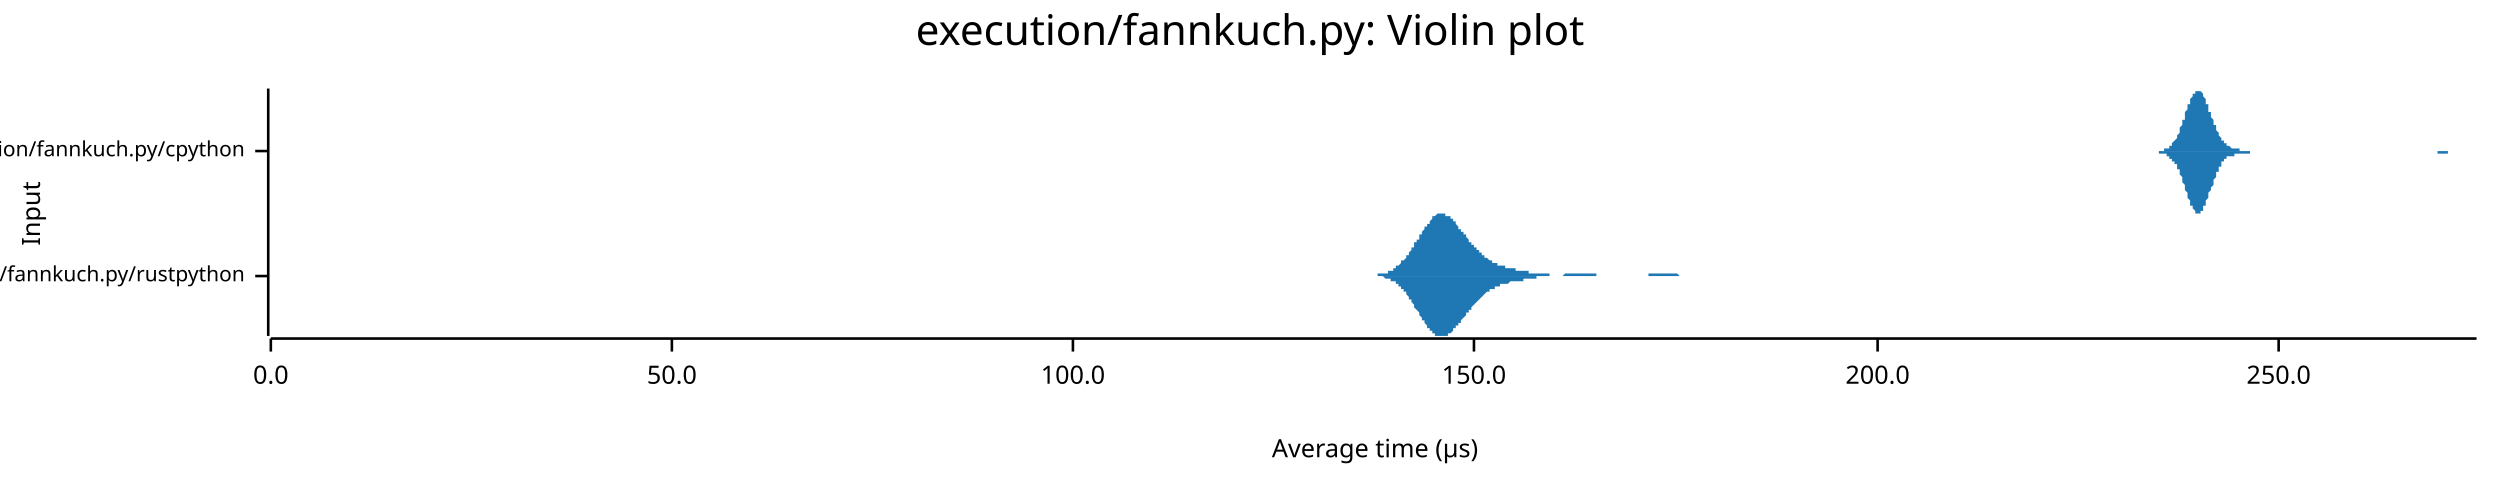
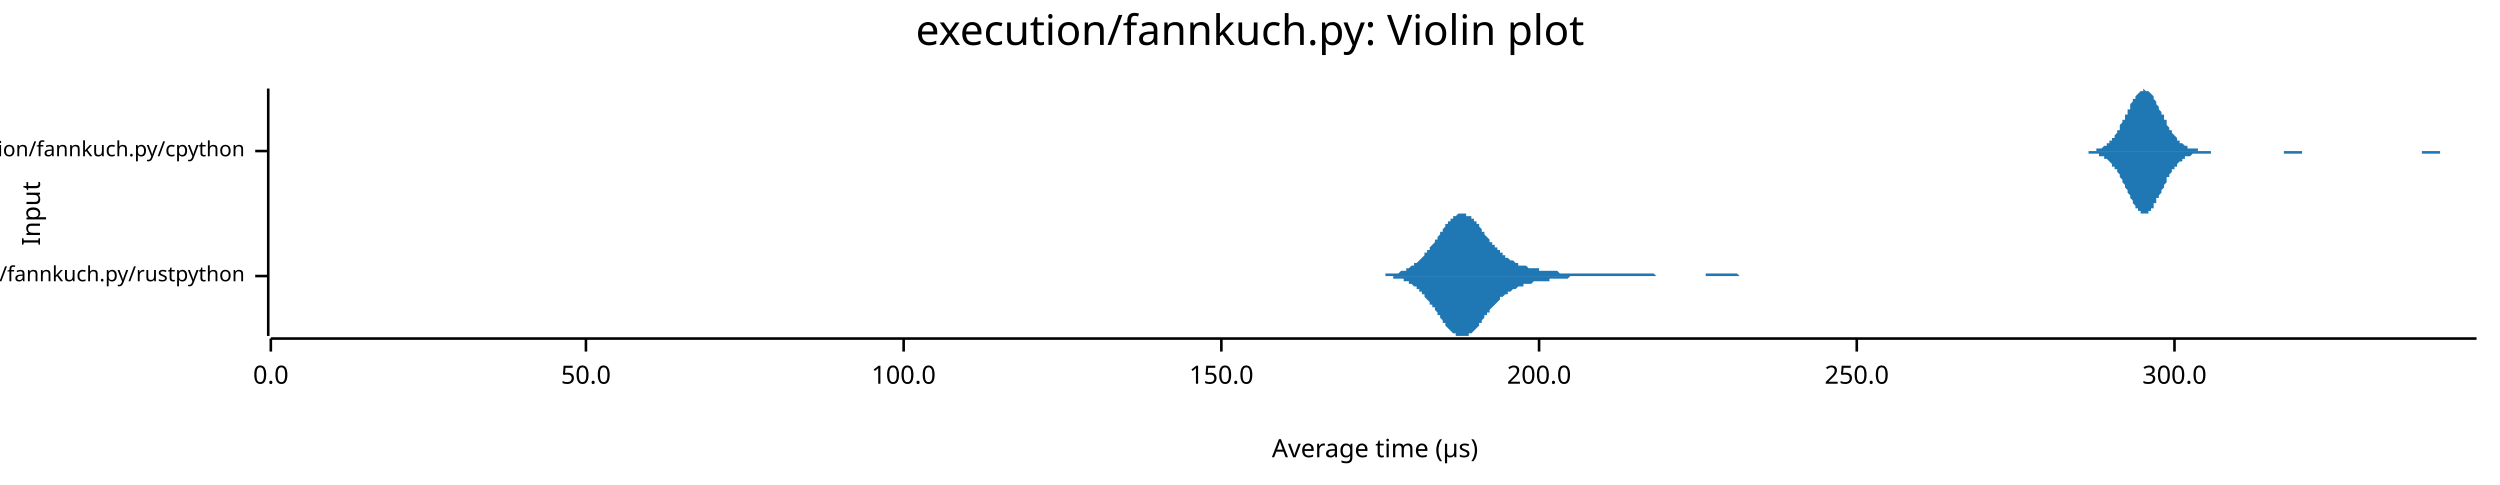
<svg xmlns="http://www.w3.org/2000/svg" width="960" height="186" viewBox="0 0 960 186">
  <text x="480" y="5" dy="0.76em" text-anchor="middle" font-family="sans-serif" font-size="16.129" opacity="1" fill="#000000">
execution/fannkuch.py: Violin plot
</text>
  <text x="8" y="82" dy="0.76em" text-anchor="middle" font-family="sans-serif" font-size="9.677" opacity="1" fill="#000000" transform="rotate(270, 8, 82)">
Input
</text>
  <text x="528" y="178" dy="-0.5ex" text-anchor="middle" font-family="sans-serif" font-size="9.677" opacity="1" fill="#000000">
Average time (µs)
</text>
  <polyline fill="none" opacity="1" stroke="#000000" stroke-width="1" points="103,34 103,129 " />
  <text x="94" y="106" dy="0.5ex" text-anchor="end" font-family="sans-serif" font-size="8.065" opacity="1" fill="#000000">
execution/fannkuch.py/rustpython
</text>
  <polyline fill="none" opacity="1" stroke="#000000" stroke-width="1" points="98,106 103,106 " />
  <text x="94" y="58" dy="0.5ex" text-anchor="end" font-family="sans-serif" font-size="8.065" opacity="1" fill="#000000">
execution/fannkuch.py/cpython
</text>
  <polyline fill="none" opacity="1" stroke="#000000" stroke-width="1" points="98,58 103,58 " />
  <polyline fill="none" opacity="1" stroke="#000000" stroke-width="1" points="104,130 951,130 " />
  <text x="104" y="140" dy="0.76em" text-anchor="middle" font-family="sans-serif" font-size="9.677" opacity="1" fill="#000000">
0.0
</text>
  <polyline fill="none" opacity="1" stroke="#000000" stroke-width="1" points="104,130 104,135 " />
-   <text x="258" y="140" dy="0.76em" text-anchor="middle" font-family="sans-serif" font-size="9.677" opacity="1" fill="#000000">
+   <text x="225" y="140" dy="0.76em" text-anchor="middle" font-family="sans-serif" font-size="9.677" opacity="1" fill="#000000">
50.0
</text>
-   <polyline fill="none" opacity="1" stroke="#000000" stroke-width="1" points="258,130 258,135 " />
-   <text x="412" y="140" dy="0.76em" text-anchor="middle" font-family="sans-serif" font-size="9.677" opacity="1" fill="#000000">
+   <polyline fill="none" opacity="1" stroke="#000000" stroke-width="1" points="225,130 225,135 " />
+   <text x="347" y="140" dy="0.76em" text-anchor="middle" font-family="sans-serif" font-size="9.677" opacity="1" fill="#000000">
100.0
</text>
-   <polyline fill="none" opacity="1" stroke="#000000" stroke-width="1" points="412,130 412,135 " />
-   <text x="566" y="140" dy="0.76em" text-anchor="middle" font-family="sans-serif" font-size="9.677" opacity="1" fill="#000000">
+   <polyline fill="none" opacity="1" stroke="#000000" stroke-width="1" points="347,130 347,135 " />
+   <text x="469" y="140" dy="0.76em" text-anchor="middle" font-family="sans-serif" font-size="9.677" opacity="1" fill="#000000">
150.0
</text>
-   <polyline fill="none" opacity="1" stroke="#000000" stroke-width="1" points="566,130 566,135 " />
-   <text x="721" y="140" dy="0.76em" text-anchor="middle" font-family="sans-serif" font-size="9.677" opacity="1" fill="#000000">
+   <polyline fill="none" opacity="1" stroke="#000000" stroke-width="1" points="469,130 469,135 " />
+   <text x="591" y="140" dy="0.76em" text-anchor="middle" font-family="sans-serif" font-size="9.677" opacity="1" fill="#000000">
200.0
</text>
-   <polyline fill="none" opacity="1" stroke="#000000" stroke-width="1" points="721,130 721,135 " />
-   <text x="875" y="140" dy="0.76em" text-anchor="middle" font-family="sans-serif" font-size="9.677" opacity="1" fill="#000000">
+   <polyline fill="none" opacity="1" stroke="#000000" stroke-width="1" points="591,130 591,135 " />
+   <text x="713" y="140" dy="0.76em" text-anchor="middle" font-family="sans-serif" font-size="9.677" opacity="1" fill="#000000">
250.0
</text>
-   <polyline fill="none" opacity="1" stroke="#000000" stroke-width="1" points="875,130 875,135 " />
-   <polygon opacity="1" fill="#1F78B4" points="524,106 524,106 524,106 524,106 525,106 525,106 525,106 525,106 526,106 526,106 526,106 527,106 527,106 527,106 527,106 528,106 528,106 528,106 528,106 529,106 529,105 529,105 529,105 530,105 530,105 530,105 531,105 531,105 531,105 531,105 532,105 532,105 532,105 532,105 533,105 533,105 533,104 533,104 534,104 534,104 534,104 534,104 535,104 535,103 535,103 536,103 536,103 536,103 536,102 537,102 537,102 537,102 537,102 538,101 538,101 538,101 538,100 539,100 539,100 539,100 540,99 540,99 540,99 540,98 541,98 541,97 541,97 541,97 542,96 542,96 542,95 542,95 543,95 543,94 543,94 543,93 544,93 544,93 544,92 545,92 545,91 545,91 545,90 546,90 546,90 546,89 546,89 547,88 547,88 547,87 547,87 548,87 548,86 548,86 549,86 549,85 549,85 549,85 550,84 550,84 550,84 550,83 551,83 551,83 551,83 551,83 552,82 552,82 552,82 552,82 553,82 553,82 553,82 554,82 554,82 554,82 554,82 555,82 555,82 555,82 555,83 556,83 556,83 556,83 556,83 557,83 557,84 557,84 558,84 558,84 558,85 558,85 559,85 559,86 559,86 559,86 560,87 560,87 560,87 560,88 561,88 561,88 561,89 561,89 562,89 562,90 562,90 563,90 563,91 563,91 563,91 564,92 564,92 564,92 564,93 565,93 565,93 565,94 565,94 566,94 566,94 566,95 567,95 567,95 567,96 567,96 568,96 568,96 568,97 568,97 569,97 569,97 569,98 569,98 570,98 570,98 570,99 570,99 571,99 571,99 571,99 572,100 572,100 572,100 572,100 573,100 573,101 573,101 573,101 574,101 574,101 574,101 574,101 575,101 575,102 575,102 576,102 576,102 576,102 576,102 577,102 577,102 577,102 577,102 578,102 578,103 578,103 578,103 579,103 579,103 579,103 579,103 580,103 580,103 580,103 581,103 581,103 581,103 581,103 582,103 582,103 582,103 582,104 583,104 583,104 583,104 583,104 584,104 584,104 584,104 585,104 585,104 585,104 585,104 586,104 586,104 586,104 586,104 587,104 587,104 587,104 587,105 588,105 588,105 588,105 588,105 589,105 589,105 589,105 590,105 590,105 590,105 590,105 591,105 591,105 591,105 591,105 592,105 592,105 592,105 592,105 593,105 593,105 593,105 594,105 594,105 594,105 594,105 595,105 595,105 595,106 595,106 596,106 596,106 596,106 596,106 597,106 597,106 597,106 597,106 598,106 598,106 598,106 599,106 599,106 599,106 599,106 600,106 600,106 600,106 600,106 601,105 601,105 601,105 601,105 602,105 602,105 602,105 603,105 603,105 603,105 603,105 604,105 604,105 604,105 604,105 605,105 605,105 605,105 605,105 606,105 606,105 606,105 606,105 607,105 607,105 607,105 608,105 608,105 608,105 608,105 609,105 609,105 609,105 609,105 610,105 610,105 610,105 610,105 611,105 611,105 611,105 612,105 612,105 612,105 612,105 613,105 613,106 613,106 613,106 614,106 614,106 614,106 614,106 615,106 615,106 615,106 615,106 616,106 616,106 616,106 617,106 617,106 617,106 617,106 618,106 618,106 618,106 618,106 619,106 619,106 619,106 619,106 620,106 620,106 620,106 620,106 621,106 621,106 621,106 622,106 622,106 622,106 622,106 623,106 623,106 623,106 623,106 624,106 624,106 624,106 624,106 625,106 625,106 625,106 626,106 626,106 626,106 626,106 627,106 627,106 627,106 627,106 628,106 628,106 628,106 628,106 629,106 629,106 629,106 629,106 630,106 630,106 630,106 631,106 631,106 631,106 631,106 632,106 632,106 632,106 632,106 633,106 633,105 633,105 633,105 634,105 634,105 634,105 635,105 635,105 635,105 635,105 636,105 636,105 636,105 636,105 637,105 637,105 637,105 637,105 638,105 638,105 638,105 638,105 639,105 639,105 639,105 640,105 640,105 640,105 640,105 641,105 641,105 641,105 641,105 642,105 642,105 642,105 642,105 643,105 643,105 643,105 644,105 644,105 644,105 644,105 645,106 645,106 645,106 645,106 646,106 646,106 646,106 646,106 647,106 647,106 647,106 647,106 648,106 648,106 648,106 649,106 649,106 649,106 649,106 650,106 650,106 650,106 650,106 651,106 651,106 651,106 651,106 652,106 652,106 652,106 653,106 653,106 653,106 653,106 654,106 654,106 654,106 654,106 655,106 655,106 655,106 655,106 656,106 656,106 524,106 " />
-   <polygon opacity="1" fill="#1F78B4" points="524,106 524,106 524,106 524,106 525,106 525,106 525,106 525,106 526,106 526,106 526,106 527,106 527,106 527,106 527,106 528,106 528,106 528,106 528,106 529,106 529,106 529,106 529,106 530,106 530,106 530,106 531,106 531,106 531,106 531,106 532,107 532,107 532,107 532,107 533,107 533,107 533,107 533,107 534,107 534,107 534,108 534,108 535,108 535,108 535,108 536,108 536,109 536,109 536,109 537,109 537,109 537,110 537,110 538,110 538,110 538,111 538,111 539,111 539,112 539,112 540,112 540,113 540,113 540,113 541,114 541,114 541,114 541,115 542,115 542,116 542,116 542,116 543,117 543,117 543,118 543,118 544,119 544,119 544,119 545,120 545,120 545,121 545,121 546,122 546,122 546,122 546,123 547,123 547,124 547,124 547,124 548,125 548,125 548,126 549,126 549,126 549,127 549,127 550,127 550,128 550,128 550,128 551,128 551,128 551,129 551,129 552,129 552,129 552,129 552,129 553,129 553,129 553,129 554,129 554,129 554,129 554,129 555,129 555,129 555,129 555,129 556,129 556,129 556,128 556,128 557,128 557,128 557,128 558,127 558,127 558,127 558,126 559,126 559,126 559,126 559,125 560,125 560,125 560,124 560,124 561,124 561,123 561,123 561,123 562,122 562,122 562,122 563,121 563,121 563,121 563,120 564,120 564,120 564,119 564,119 565,119 565,118 565,118 565,118 566,117 566,117 566,117 567,116 567,116 567,116 567,116 568,115 568,115 568,115 568,115 569,114 569,114 569,114 569,114 570,113 570,113 570,113 570,113 571,112 571,112 571,112 572,112 572,112 572,111 572,111 573,111 573,111 573,111 573,111 574,111 574,110 574,110 574,110 575,110 575,110 575,110 576,110 576,110 576,109 576,109 577,109 577,109 577,109 577,109 578,109 578,109 578,109 578,109 579,109 579,109 579,109 579,109 580,108 580,108 580,108 581,108 581,108 581,108 581,108 582,108 582,108 582,108 582,108 583,108 583,108 583,108 583,108 584,108 584,108 584,108 585,108 585,107 585,107 585,107 586,107 586,107 586,107 586,107 587,107 587,107 587,107 587,107 588,107 588,107 588,107 588,107 589,107 589,107 589,107 590,107 590,107 590,107 590,106 591,106 591,106 591,106 591,106 592,106 592,106 592,106 592,106 593,106 593,106 593,106 594,106 594,106 594,106 594,106 595,106 595,106 595,106 595,106 596,106 596,106 596,106 596,106 597,106 597,106 597,106 597,106 598,106 598,106 598,106 599,106 599,106 599,106 599,106 600,106 600,106 600,106 600,106 601,106 601,106 601,106 601,106 602,106 602,106 602,106 603,106 603,106 603,106 603,106 604,106 604,106 604,106 604,106 605,106 605,106 605,106 605,106 606,106 606,106 606,106 606,106 607,106 607,106 607,106 608,106 608,106 608,106 608,106 609,106 609,106 609,106 609,106 610,106 610,106 610,106 610,106 611,106 611,106 611,106 612,106 612,106 612,106 612,106 613,106 613,106 613,106 613,106 614,106 614,106 614,106 614,106 615,106 615,106 615,106 615,106 616,106 616,106 616,106 617,106 617,106 617,106 617,106 618,106 618,106 618,106 618,106 619,106 619,106 619,106 619,106 620,106 620,106 620,106 620,106 621,106 621,106 621,106 622,106 622,106 622,106 622,106 623,106 623,106 623,106 623,106 624,106 624,106 624,106 624,106 625,106 625,106 625,106 626,106 626,106 626,106 626,106 627,106 627,106 627,106 627,106 628,106 628,106 628,106 628,106 629,106 629,106 629,106 629,106 630,106 630,106 630,106 631,106 631,106 631,106 631,106 632,106 632,106 632,106 632,106 633,106 633,106 633,106 633,106 634,106 634,106 634,106 635,106 635,106 635,106 635,106 636,106 636,106 636,106 636,106 637,106 637,106 637,106 637,106 638,106 638,106 638,106 638,106 639,106 639,106 639,106 640,106 640,106 640,106 640,106 641,106 641,106 641,106 641,106 642,106 642,106 642,106 642,106 643,106 643,106 643,106 644,106 644,106 644,106 644,106 645,106 645,106 645,106 645,106 646,106 646,106 646,106 646,106 647,106 647,106 647,106 647,106 648,106 648,106 648,106 649,106 649,106 649,106 649,106 650,106 650,106 650,106 650,106 651,106 651,106 651,106 651,106 652,106 652,106 652,106 653,106 653,106 653,106 653,106 654,106 654,106 654,106 654,106 655,106 655,106 655,106 655,106 656,106 656,106 524,106 " />
-   <polygon opacity="1" fill="#1F78B4" points="821,58 822,58 822,58 822,58 822,58 823,58 823,58 823,58 823,58 824,58 824,58 824,58 824,58 825,58 825,58 825,58 825,58 826,58 826,58 826,58 826,58 827,58 827,58 827,58 828,58 828,58 828,58 828,58 829,58 829,58 829,58 829,58 830,58 830,58 830,58 830,58 831,58 831,58 831,57 831,57 832,57 832,57 832,57 832,57 833,57 833,56 833,56 833,56 834,56 834,55 834,55 834,55 835,54 835,54 835,54 836,53 836,53 836,52 836,52 837,51 837,50 837,50 837,49 838,48 838,48 838,47 838,46 839,46 839,45 839,44 839,43 840,42 840,42 840,41 840,40 841,40 841,39 841,38 841,38 842,37 842,37 842,36 843,36 843,35 843,35 843,35 844,35 844,35 844,34 844,35 845,35 845,35 845,35 845,35 846,36 846,36 846,37 846,37 847,38 847,38 847,39 847,40 848,40 848,41 848,42 848,43 849,43 849,44 849,45 850,46 850,46 850,47 850,48 851,48 851,49 851,50 851,50 852,51 852,51 852,52 852,52 853,53 853,53 853,54 853,54 854,54 854,55 854,55 854,55 855,55 855,56 855,56 855,56 856,56 856,56 856,56 857,57 857,57 857,57 857,57 858,57 858,57 858,57 858,57 859,57 859,57 859,57 859,57 860,57 860,57 860,57 860,58 861,58 861,58 861,58 861,58 862,58 862,58 862,58 862,58 863,58 863,58 863,58 863,58 864,58 864,58 864,58 865,58 865,58 865,58 865,58 866,58 866,58 866,58 866,58 867,58 867,58 867,58 867,58 868,58 868,58 868,58 868,58 869,58 869,58 869,58 869,58 870,58 870,58 870,58 870,58 871,58 871,58 871,58 872,58 872,58 872,58 872,58 873,58 873,58 873,58 873,58 874,58 874,58 874,58 874,58 875,58 875,58 875,58 875,58 876,58 876,58 876,58 876,58 877,58 877,58 877,58 877,58 878,58 878,58 878,58 879,58 879,58 879,58 879,58 880,58 880,58 880,58 880,58 881,58 881,58 881,58 881,58 882,58 882,58 882,58 882,58 883,58 883,58 883,58 883,58 884,58 884,58 884,58 884,58 885,58 885,58 885,58 886,58 886,58 886,58 886,58 887,58 887,58 887,58 887,58 888,58 888,58 888,58 888,58 889,58 889,58 889,58 889,58 890,58 890,58 890,58 890,58 891,58 891,58 891,58 891,58 892,58 892,58 892,58 893,58 893,58 893,58 893,58 894,58 894,58 894,58 894,58 895,58 895,58 895,58 895,58 896,58 896,58 896,58 896,58 897,58 897,58 897,58 897,58 898,58 898,58 898,58 898,58 899,58 899,58 899,58 899,58 900,58 900,58 900,58 901,58 901,58 901,58 901,58 902,58 902,58 902,58 902,58 903,58 903,58 903,58 903,58 904,58 904,58 904,58 904,58 905,58 905,58 905,58 905,58 906,58 906,58 906,58 906,58 907,58 907,58 907,58 908,58 908,58 908,58 908,58 909,58 909,58 909,58 909,58 910,58 910,58 910,58 910,58 911,58 911,58 911,58 911,58 912,58 912,58 912,58 912,58 913,58 913,58 913,58 913,58 914,58 914,58 914,58 915,58 915,58 915,58 915,58 916,58 916,58 916,58 916,58 917,58 917,58 917,58 917,58 918,58 918,58 918,58 918,58 919,58 919,58 919,58 919,58 920,58 920,58 920,58 920,58 921,58 921,58 921,58 922,58 922,58 922,58 922,58 923,58 923,58 923,58 923,58 924,58 924,58 924,58 924,58 925,58 925,58 925,58 925,58 926,58 926,58 926,58 926,58 927,58 927,58 927,58 927,58 928,58 928,58 928,58 928,58 929,58 929,58 929,58 930,58 930,58 930,58 930,58 931,58 931,58 931,58 931,58 932,58 932,58 932,58 932,58 933,58 933,58 933,58 933,58 934,58 934,58 934,58 934,58 935,58 935,58 935,58 935,58 936,58 936,58 936,58 937,58 937,58 937,58 937,58 938,58 938,58 938,58 938,58 939,58 939,58 939,58 939,58 940,58 940,58 940,58 940,58 941,58 941,58 941,58 941,58 942,58 942,58 942,58 942,58 943,58 943,58 943,58 944,58 944,58 944,58 944,58 945,58 945,58 945,58 945,58 946,58 946,58 946,58 946,58 947,58 947,58 947,58 947,58 948,58 948,58 948,58 948,58 949,58 949,58 949,58 949,58 950,58 950,58 950,58 951,58 951,58 821,58 " />
-   <polygon opacity="1" fill="#1F78B4" points="821,58 822,58 822,58 822,58 822,58 823,58 823,58 823,58 823,58 824,58 824,58 824,58 824,58 825,58 825,58 825,58 825,58 826,58 826,58 826,58 826,58 827,58 827,58 827,58 828,58 828,58 828,58 828,58 829,58 829,59 829,59 829,59 830,59 830,59 830,59 830,59 831,59 831,59 831,59 831,59 832,59 832,59 832,60 832,60 833,60 833,60 833,60 833,61 834,61 834,61 834,61 834,62 835,62 835,62 835,63 836,63 836,64 836,64 836,65 837,65 837,66 837,67 837,67 838,68 838,69 838,69 838,70 839,71 839,72 839,73 839,73 840,74 840,75 840,76 840,76 841,77 841,78 841,78 841,79 842,79 842,80 842,80 843,81 843,81 843,82 843,82 844,82 844,82 844,82 844,82 845,82 845,82 845,81 845,81 846,81 846,80 846,80 846,79 847,79 847,78 847,78 847,77 848,76 848,75 848,75 848,74 849,73 849,72 849,72 850,71 850,70 850,69 850,69 851,68 851,67 851,67 851,66 852,66 852,65 852,65 852,64 853,64 853,63 853,63 853,62 854,62 854,62 854,62 854,61 855,61 855,61 855,61 855,60 856,60 856,60 856,60 857,60 857,60 857,60 857,60 858,60 858,59 858,59 858,59 859,59 859,59 859,59 859,59 860,59 860,59 860,59 860,59 861,59 861,59 861,59 861,59 862,59 862,59 862,59 862,59 863,59 863,59 863,59 863,59 864,59 864,59 864,58 865,58 865,58 865,58 865,58 866,58 866,58 866,58 866,58 867,58 867,58 867,58 867,58 868,58 868,58 868,58 868,58 869,58 869,58 869,58 869,58 870,58 870,58 870,58 870,58 871,58 871,58 871,58 872,58 872,58 872,58 872,58 873,58 873,58 873,58 873,58 874,58 874,58 874,58 874,58 875,58 875,58 875,58 875,58 876,58 876,58 876,58 876,58 877,58 877,58 877,58 877,58 878,58 878,58 878,58 879,58 879,58 879,58 879,58 880,58 880,58 880,58 880,58 881,58 881,58 881,58 881,58 882,58 882,58 882,58 882,58 883,58 883,58 883,58 883,58 884,58 884,58 884,58 884,58 885,58 885,58 885,58 886,58 886,58 886,58 886,58 887,58 887,58 887,58 887,58 888,58 888,58 888,58 888,58 889,58 889,58 889,58 889,58 890,58 890,58 890,58 890,58 891,58 891,58 891,58 891,58 892,58 892,58 892,58 893,58 893,58 893,58 893,58 894,58 894,58 894,58 894,58 895,58 895,58 895,58 895,58 896,58 896,58 896,58 896,58 897,58 897,58 897,58 897,58 898,58 898,58 898,58 898,58 899,58 899,58 899,58 899,58 900,58 900,58 900,58 901,58 901,58 901,58 901,58 902,58 902,58 902,58 902,58 903,58 903,58 903,58 903,58 904,58 904,58 904,58 904,58 905,58 905,58 905,58 905,58 906,58 906,58 906,58 906,58 907,58 907,58 907,58 908,58 908,58 908,58 908,58 909,58 909,58 909,58 909,58 910,58 910,58 910,58 910,58 911,58 911,58 911,58 911,58 912,58 912,58 912,58 912,58 913,58 913,58 913,58 913,58 914,58 914,58 914,58 915,58 915,58 915,58 915,58 916,58 916,58 916,58 916,58 917,58 917,58 917,58 917,58 918,58 918,58 918,58 918,58 919,58 919,58 919,58 919,58 920,58 920,58 920,58 920,58 921,58 921,58 921,58 922,58 922,58 922,58 922,58 923,58 923,58 923,58 923,58 924,58 924,58 924,58 924,58 925,58 925,58 925,58 925,58 926,58 926,58 926,58 926,58 927,58 927,58 927,58 927,58 928,58 928,58 928,58 928,58 929,58 929,58 929,58 930,58 930,58 930,58 930,58 931,58 931,58 931,58 931,58 932,58 932,58 932,58 932,58 933,58 933,58 933,58 933,58 934,58 934,58 934,58 934,58 935,58 935,58 935,58 935,58 936,58 936,59 936,59 937,59 937,59 937,59 937,59 938,59 938,59 938,59 938,59 939,59 939,59 939,59 939,59 940,59 940,59 940,58 940,58 941,58 941,58 941,58 941,58 942,58 942,58 942,58 942,58 943,58 943,58 943,58 944,58 944,58 944,58 944,58 945,58 945,58 945,58 945,58 946,58 946,58 946,58 946,58 947,58 947,58 947,58 947,58 948,58 948,58 948,58 948,58 949,58 949,58 949,58 949,58 950,58 950,58 950,58 951,58 951,58 821,58 " />
+   <polyline fill="none" opacity="1" stroke="#000000" stroke-width="1" points="713,130 713,135 " />
+   <text x="835" y="140" dy="0.76em" text-anchor="middle" font-family="sans-serif" font-size="9.677" opacity="1" fill="#000000">
+ 300.0
+ </text>
+   <polyline fill="none" opacity="1" stroke="#000000" stroke-width="1" points="835,130 835,135 " />
+   <polygon opacity="1" fill="#1F78B4" points="523,106 523,106 523,106 524,106 524,106 524,106 525,106 525,106 525,106 525,106 526,106 526,106 526,106 527,106 527,106 527,106 528,106 528,106 528,106 529,106 529,106 529,106 530,106 530,106 530,106 531,106 531,106 531,106 532,106 532,105 532,105 533,105 533,105 533,105 533,105 534,105 534,105 534,105 535,105 535,105 535,105 536,105 536,105 536,105 537,105 537,105 537,105 538,104 538,104 538,104 539,104 539,104 539,104 540,104 540,104 540,103 540,103 541,103 541,103 541,103 542,102 542,102 542,102 543,102 543,102 543,101 544,101 544,101 544,101 545,100 545,100 545,100 546,99 546,99 546,99 547,98 547,98 547,98 547,97 548,97 548,97 548,96 549,96 549,95 549,95 550,94 550,94 550,94 551,93 551,93 551,92 552,92 552,91 552,91 553,90 553,90 553,89 554,89 554,88 554,88 554,88 555,87 555,87 555,86 556,86 556,86 556,85 557,85 557,84 557,84 558,84 558,84 558,83 559,83 559,83 559,83 560,82 560,82 560,82 561,82 561,82 561,82 562,82 562,82 562,82 562,82 563,82 563,82 563,83 564,83 564,83 564,83 565,83 565,84 565,84 566,84 566,85 566,85 567,85 567,86 567,86 568,86 568,87 568,87 569,88 569,88 569,88 569,89 570,89 570,90 570,90 571,91 571,91 571,91 572,92 572,92 572,93 573,93 573,93 573,94 574,94 574,95 574,95 575,95 575,96 575,96 576,96 576,97 576,97 576,97 577,97 577,98 577,98 578,98 578,98 578,99 579,99 579,99 579,99 580,100 580,100 580,100 581,100 581,100 581,100 582,101 582,101 582,101 583,101 583,101 583,101 583,102 584,102 584,102 584,102 585,102 585,102 585,102 586,102 586,102 586,102 587,103 587,103 587,103 588,103 588,103 588,103 589,103 589,103 589,103 590,103 590,103 590,103 591,103 591,103 591,103 591,104 592,104 592,104 592,104 593,104 593,104 593,104 594,104 594,104 594,104 595,104 595,104 595,104 596,104 596,104 596,104 597,104 597,104 597,104 598,104 598,104 598,104 598,104 599,105 599,105 599,105 600,105 600,105 600,105 601,105 601,105 601,105 602,105 602,105 602,105 603,105 603,105 603,105 604,105 604,105 604,105 605,105 605,105 605,105 605,105 606,105 606,105 606,105 607,105 607,105 607,105 608,105 608,105 608,105 609,105 609,105 609,105 610,105 610,105 610,105 611,105 611,105 611,105 612,105 612,105 612,105 612,105 613,105 613,105 613,105 614,105 614,105 614,105 615,105 615,105 615,105 616,105 616,105 616,105 617,105 617,105 617,105 618,105 618,105 618,105 619,105 619,105 619,105 619,105 620,105 620,105 620,105 621,105 621,105 621,105 622,105 622,105 622,105 623,105 623,105 623,105 624,105 624,105 624,105 625,105 625,105 625,105 626,105 626,105 626,105 627,105 627,105 627,105 627,105 628,105 628,105 628,105 629,105 629,105 629,105 630,105 630,105 630,105 631,105 631,105 631,105 632,105 632,105 632,105 633,105 633,105 633,105 634,105 634,105 634,105 634,105 635,105 635,105 635,105 636,106 636,106 636,106 637,106 637,106 637,106 638,106 638,106 638,106 639,106 639,106 639,106 640,106 640,106 640,106 641,106 641,106 641,106 641,106 642,106 642,106 642,106 643,106 643,106 643,106 644,106 644,106 644,106 645,106 645,106 645,106 646,106 646,106 646,106 647,106 647,106 647,106 648,106 648,106 648,106 648,106 649,106 649,106 649,106 650,106 650,106 650,106 651,106 651,106 651,106 652,106 652,106 652,106 653,106 653,106 653,106 654,106 654,106 654,106 655,106 655,105 655,105 656,105 656,105 656,105 656,105 657,105 657,105 657,105 658,105 658,105 658,105 659,105 659,105 659,105 660,105 660,105 660,105 661,105 661,105 661,105 662,105 662,105 662,105 663,105 663,105 663,105 663,105 664,105 664,105 664,105 665,105 665,105 665,105 666,105 666,105 666,105 667,105 667,105 667,105 668,106 668,106 668,106 669,106 669,106 669,106 670,106 670,106 670,106 670,106 671,106 671,106 671,106 672,106 672,106 672,106 673,106 673,106 673,106 674,106 674,106 674,106 675,106 675,106 675,106 676,106 676,106 676,106 677,106 677,106 677,106 677,106 678,106 678,106 678,106 679,106 679,106 679,106 680,106 680,106 680,106 681,106 681,106 681,106 682,106 682,106 523,106 " />
+   <polygon opacity="1" fill="#1F78B4" points="523,106 523,106 523,106 524,106 524,106 524,106 525,106 525,106 525,106 525,106 526,106 526,106 526,106 527,106 527,106 527,106 528,106 528,106 528,106 529,106 529,106 529,106 530,106 530,106 530,106 531,106 531,106 531,106 532,106 532,106 532,106 533,106 533,106 533,106 533,106 534,106 534,106 534,106 535,106 535,106 535,107 536,107 536,107 536,107 537,107 537,107 537,107 538,107 538,107 538,107 539,107 539,108 539,108 540,108 540,108 540,108 540,108 541,108 541,109 541,109 542,109 542,109 542,109 543,110 543,110 543,110 544,110 544,111 544,111 545,111 545,111 545,112 546,112 546,112 546,113 547,113 547,113 547,114 547,114 548,115 548,115 548,115 549,116 549,116 549,117 550,117 550,118 550,118 551,118 551,119 551,119 552,120 552,120 552,121 553,121 553,122 553,122 554,123 554,123 554,123 554,124 555,124 555,125 555,125 556,126 556,126 556,126 557,127 557,127 557,127 558,128 558,128 558,128 559,128 559,129 559,129 560,129 560,129 560,129 561,129 561,129 561,129 562,129 562,129 562,129 562,129 563,129 563,129 563,129 564,129 564,129 564,128 565,128 565,128 565,128 566,127 566,127 566,127 567,126 567,126 567,126 568,125 568,125 568,124 569,124 569,124 569,123 569,123 570,122 570,122 570,121 571,121 571,121 571,120 572,120 572,119 572,119 573,118 573,118 573,118 574,117 574,117 574,117 575,116 575,116 575,116 576,115 576,115 576,115 576,114 577,114 577,114 577,114 578,113 578,113 578,113 579,113 579,112 579,112 580,112 580,112 580,112 581,111 581,111 581,111 582,111 582,111 582,111 583,110 583,110 583,110 583,110 584,110 584,110 584,110 585,110 585,109 585,109 586,109 586,109 586,109 587,109 587,109 587,109 588,109 588,109 588,109 589,108 589,108 589,108 590,108 590,108 590,108 591,108 591,108 591,108 591,108 592,108 592,108 592,108 593,108 593,108 593,108 594,108 594,108 594,108 595,108 595,107 595,107 596,107 596,107 596,107 597,107 597,107 597,107 598,107 598,107 598,107 598,107 599,107 599,107 599,107 600,107 600,107 600,107 601,107 601,107 601,107 602,107 602,107 602,107 603,106 603,106 603,106 604,106 604,106 604,106 605,106 605,106 605,106 605,106 606,106 606,106 606,106 607,106 607,106 607,106 608,106 608,106 608,106 609,106 609,106 609,106 610,106 610,106 610,106 611,106 611,106 611,106 612,106 612,106 612,106 612,106 613,106 613,106 613,106 614,106 614,106 614,106 615,106 615,106 615,106 616,106 616,106 616,106 617,106 617,106 617,106 618,106 618,106 618,106 619,106 619,106 619,106 619,106 620,106 620,106 620,106 621,106 621,106 621,106 622,106 622,106 622,106 623,106 623,106 623,106 624,106 624,106 624,106 625,106 625,106 625,106 626,106 626,106 626,106 627,106 627,106 627,106 627,106 628,106 628,106 628,106 629,106 629,106 629,106 630,106 630,106 630,106 631,106 631,106 631,106 632,106 632,106 632,106 633,106 633,106 633,106 634,106 634,106 634,106 634,106 635,106 635,106 635,106 636,106 636,106 636,106 637,106 637,106 637,106 638,106 638,106 638,106 639,106 639,106 639,106 640,106 640,106 640,106 641,106 641,106 641,106 641,106 642,106 642,106 642,106 643,106 643,106 643,106 644,106 644,106 644,106 645,106 645,106 645,106 646,106 646,106 646,106 647,106 647,106 647,106 648,106 648,106 648,106 648,106 649,106 649,106 649,106 650,106 650,106 650,106 651,106 651,106 651,106 652,106 652,106 652,106 653,106 653,106 653,106 654,106 654,106 654,106 655,106 655,106 655,106 656,106 656,106 656,106 656,106 657,106 657,106 657,106 658,106 658,106 658,106 659,106 659,106 659,106 660,106 660,106 660,106 661,106 661,106 661,106 662,106 662,106 662,106 663,106 663,106 663,106 663,106 664,106 664,106 664,106 665,106 665,106 665,106 666,106 666,106 666,106 667,106 667,106 667,106 668,106 668,106 668,106 669,106 669,106 669,106 670,106 670,106 670,106 670,106 671,106 671,106 671,106 672,106 672,106 672,106 673,106 673,106 673,106 674,106 674,106 674,106 675,106 675,106 675,106 676,106 676,106 676,106 677,106 677,106 677,106 677,106 678,106 678,106 678,106 679,106 679,106 679,106 680,106 680,106 680,106 681,106 681,106 681,106 682,106 682,106 523,106 " />
+   <polygon opacity="1" fill="#1F78B4" points="796,58 796,58 796,58 797,58 797,58 797,58 798,58 798,58 798,58 799,58 799,58 799,58 800,58 800,58 800,58 801,58 801,58 801,58 801,58 802,58 802,58 802,58 803,58 803,58 803,58 804,58 804,58 804,58 805,58 805,58 805,57 805,57 806,57 806,57 806,57 807,57 807,57 807,57 808,56 808,56 808,56 809,56 809,55 809,55 810,55 810,55 810,54 810,54 811,54 811,53 811,53 812,53 812,52 812,52 813,51 813,51 813,50 814,50 814,49 814,49 814,48 815,47 815,47 815,46 816,46 816,45 816,44 817,44 817,43 817,42 818,42 818,41 818,41 818,40 819,39 819,39 819,38 820,38 820,37 820,37 821,36 821,36 821,36 822,35 822,35 822,35 823,35 823,35 823,35 823,34 824,35 824,35 824,35 825,35 825,35 825,35 826,36 826,36 826,36 827,37 827,37 827,38 827,38 828,39 828,39 828,40 829,41 829,41 829,42 830,43 830,43 830,44 831,44 831,45 831,46 832,46 832,47 832,47 832,48 833,49 833,49 833,50 834,50 834,51 834,51 835,52 835,52 835,52 836,53 836,53 836,54 836,54 837,54 837,54 837,55 838,55 838,55 838,55 839,56 839,56 839,56 840,56 840,56 840,56 840,57 841,57 841,57 841,57 842,57 842,57 842,57 843,57 843,57 843,57 844,57 844,58 844,58 845,58 845,58 845,58 845,58 846,58 846,58 846,58 847,58 847,58 847,58 848,58 848,58 848,58 849,58 849,58 849,58 849,58 850,58 850,58 850,58 851,58 851,58 851,58 852,58 852,58 852,58 853,58 853,58 853,58 854,58 854,58 854,58 854,58 855,58 855,58 855,58 856,58 856,58 856,58 857,58 857,58 857,58 858,58 858,58 858,58 858,58 859,58 859,58 859,58 860,58 860,58 860,58 861,58 861,58 861,58 862,58 862,58 862,58 862,58 863,58 863,58 863,58 864,58 864,58 864,58 865,58 865,58 865,58 866,58 866,58 866,58 867,58 867,58 867,58 867,58 868,58 868,58 868,58 869,58 869,58 869,58 870,58 870,58 870,58 871,58 871,58 871,58 871,58 872,58 872,58 872,58 873,58 873,58 873,58 874,58 874,58 874,58 875,58 875,58 875,58 876,58 876,58 876,58 876,58 877,58 877,58 877,58 878,58 878,58 878,58 879,58 879,58 879,58 880,58 880,58 880,58 880,58 881,58 881,58 881,58 882,58 882,58 882,58 883,58 883,58 883,58 884,58 884,58 884,58 884,58 885,58 885,58 885,58 886,58 886,58 886,58 887,58 887,58 887,58 888,58 888,58 888,58 889,58 889,58 889,58 889,58 890,58 890,58 890,58 891,58 891,58 891,58 892,58 892,58 892,58 893,58 893,58 893,58 893,58 894,58 894,58 894,58 895,58 895,58 895,58 896,58 896,58 896,58 897,58 897,58 897,58 898,58 898,58 898,58 898,58 899,58 899,58 899,58 900,58 900,58 900,58 901,58 901,58 901,58 902,58 902,58 902,58 902,58 903,58 903,58 903,58 904,58 904,58 904,58 905,58 905,58 905,58 906,58 906,58 906,58 906,58 907,58 907,58 907,58 908,58 908,58 908,58 909,58 909,58 909,58 910,58 910,58 910,58 911,58 911,58 911,58 911,58 912,58 912,58 912,58 913,58 913,58 913,58 914,58 914,58 914,58 915,58 915,58 915,58 915,58 916,58 916,58 916,58 917,58 917,58 917,58 918,58 918,58 918,58 919,58 919,58 919,58 920,58 920,58 920,58 920,58 921,58 921,58 921,58 922,58 922,58 922,58 923,58 923,58 923,58 924,58 924,58 924,58 924,58 925,58 925,58 925,58 926,58 926,58 926,58 927,58 927,58 927,58 928,58 928,58 928,58 928,58 929,58 929,58 929,58 930,58 930,58 930,58 931,58 931,58 931,58 932,58 932,58 932,58 933,58 933,58 933,58 933,58 934,58 934,58 934,58 935,58 935,58 935,58 936,58 936,58 936,58 937,58 937,58 937,58 937,58 938,58 938,58 938,58 939,58 939,58 939,58 940,58 940,58 940,58 941,58 941,58 941,58 942,58 942,58 942,58 942,58 943,58 943,58 943,58 944,58 944,58 944,58 945,58 945,58 945,58 946,58 946,58 946,58 946,58 947,58 947,58 947,58 948,58 948,58 948,58 949,58 949,58 949,58 950,58 950,58 950,58 951,58 951,58 796,58 " />
+   <polygon opacity="1" fill="#1F78B4" points="796,58 796,58 796,58 797,58 797,58 797,58 798,58 798,58 798,58 799,58 799,58 799,58 800,58 800,58 800,58 801,58 801,58 801,58 801,58 802,58 802,58 802,59 803,59 803,59 803,59 804,59 804,59 804,59 805,59 805,59 805,59 805,59 806,59 806,59 806,60 807,60 807,60 807,60 808,60 808,60 808,61 809,61 809,61 809,61 810,62 810,62 810,62 810,62 811,63 811,63 811,64 812,64 812,64 812,65 813,65 813,66 813,66 814,67 814,67 814,68 814,68 815,69 815,70 815,70 816,71 816,71 816,72 817,73 817,73 817,74 818,75 818,75 818,76 818,76 819,77 819,78 819,78 820,79 820,79 820,80 821,80 821,80 821,81 822,81 822,81 822,82 823,82 823,82 823,82 823,82 824,82 824,82 824,82 825,82 825,81 825,81 826,81 826,80 826,80 827,80 827,79 827,79 827,78 828,78 828,77 828,76 829,76 829,75 829,75 830,74 830,73 830,73 831,72 831,71 831,71 832,70 832,70 832,69 832,68 833,68 833,67 833,67 834,66 834,66 834,65 835,65 835,64 835,64 836,64 836,63 836,63 836,63 837,62 837,62 837,62 838,62 838,61 838,61 839,61 839,61 839,60 840,60 840,60 840,60 840,60 841,60 841,60 841,60 842,59 842,59 842,59 843,59 843,59 843,59 844,59 844,59 844,59 845,59 845,59 845,59 845,59 846,59 846,59 846,59 847,59 847,59 847,59 848,59 848,59 848,59 849,59 849,58 849,58 849,58 850,58 850,58 850,58 851,58 851,58 851,58 852,58 852,58 852,58 853,58 853,58 853,58 854,58 854,58 854,58 854,58 855,58 855,58 855,58 856,58 856,58 856,58 857,58 857,58 857,58 858,58 858,58 858,58 858,58 859,58 859,58 859,58 860,58 860,58 860,58 861,58 861,58 861,58 862,58 862,58 862,58 862,58 863,58 863,58 863,58 864,58 864,58 864,58 865,58 865,58 865,58 866,58 866,58 866,58 867,58 867,58 867,58 867,58 868,58 868,58 868,58 869,58 869,58 869,58 870,58 870,58 870,58 871,58 871,58 871,58 871,58 872,58 872,58 872,58 873,58 873,58 873,58 874,58 874,58 874,58 875,58 875,58 875,58 876,58 876,58 876,58 876,58 877,58 877,58 877,59 878,59 878,59 878,59 879,59 879,59 879,59 880,59 880,59 880,59 880,59 881,59 881,59 881,59 882,59 882,59 882,59 883,59 883,59 883,59 884,59 884,59 884,59 884,58 885,58 885,58 885,58 886,58 886,58 886,58 887,58 887,58 887,58 888,58 888,58 888,58 889,58 889,58 889,58 889,58 890,58 890,58 890,58 891,58 891,58 891,58 892,58 892,58 892,58 893,58 893,58 893,58 893,58 894,58 894,58 894,58 895,58 895,58 895,58 896,58 896,58 896,58 897,58 897,58 897,58 898,58 898,58 898,58 898,58 899,58 899,58 899,58 900,58 900,58 900,58 901,58 901,58 901,58 902,58 902,58 902,58 902,58 903,58 903,58 903,58 904,58 904,58 904,58 905,58 905,58 905,58 906,58 906,58 906,58 906,58 907,58 907,58 907,58 908,58 908,58 908,58 909,58 909,58 909,58 910,58 910,58 910,58 911,58 911,58 911,58 911,58 912,58 912,58 912,58 913,58 913,58 913,58 914,58 914,58 914,58 915,58 915,58 915,58 915,58 916,58 916,58 916,58 917,58 917,58 917,58 918,58 918,58 918,58 919,58 919,58 919,58 920,58 920,58 920,58 920,58 921,58 921,58 921,58 922,58 922,58 922,58 923,58 923,58 923,58 924,58 924,58 924,58 924,58 925,58 925,58 925,58 926,58 926,58 926,58 927,58 927,58 927,58 928,58 928,58 928,58 928,58 929,58 929,58 929,58 930,58 930,58 930,59 931,59 931,59 931,59 932,59 932,59 932,59 933,59 933,59 933,59 933,59 934,59 934,59 934,59 935,59 935,59 935,59 936,59 936,59 936,59 937,59 937,59 937,59 937,58 938,58 938,58 938,58 939,58 939,58 939,58 940,58 940,58 940,58 941,58 941,58 941,58 942,58 942,58 942,58 942,58 943,58 943,58 943,58 944,58 944,58 944,58 945,58 945,58 945,58 946,58 946,58 946,58 946,58 947,58 947,58 947,58 948,58 948,58 948,58 949,58 949,58 949,58 950,58 950,58 950,58 951,58 951,58 796,58 " />
</svg>
